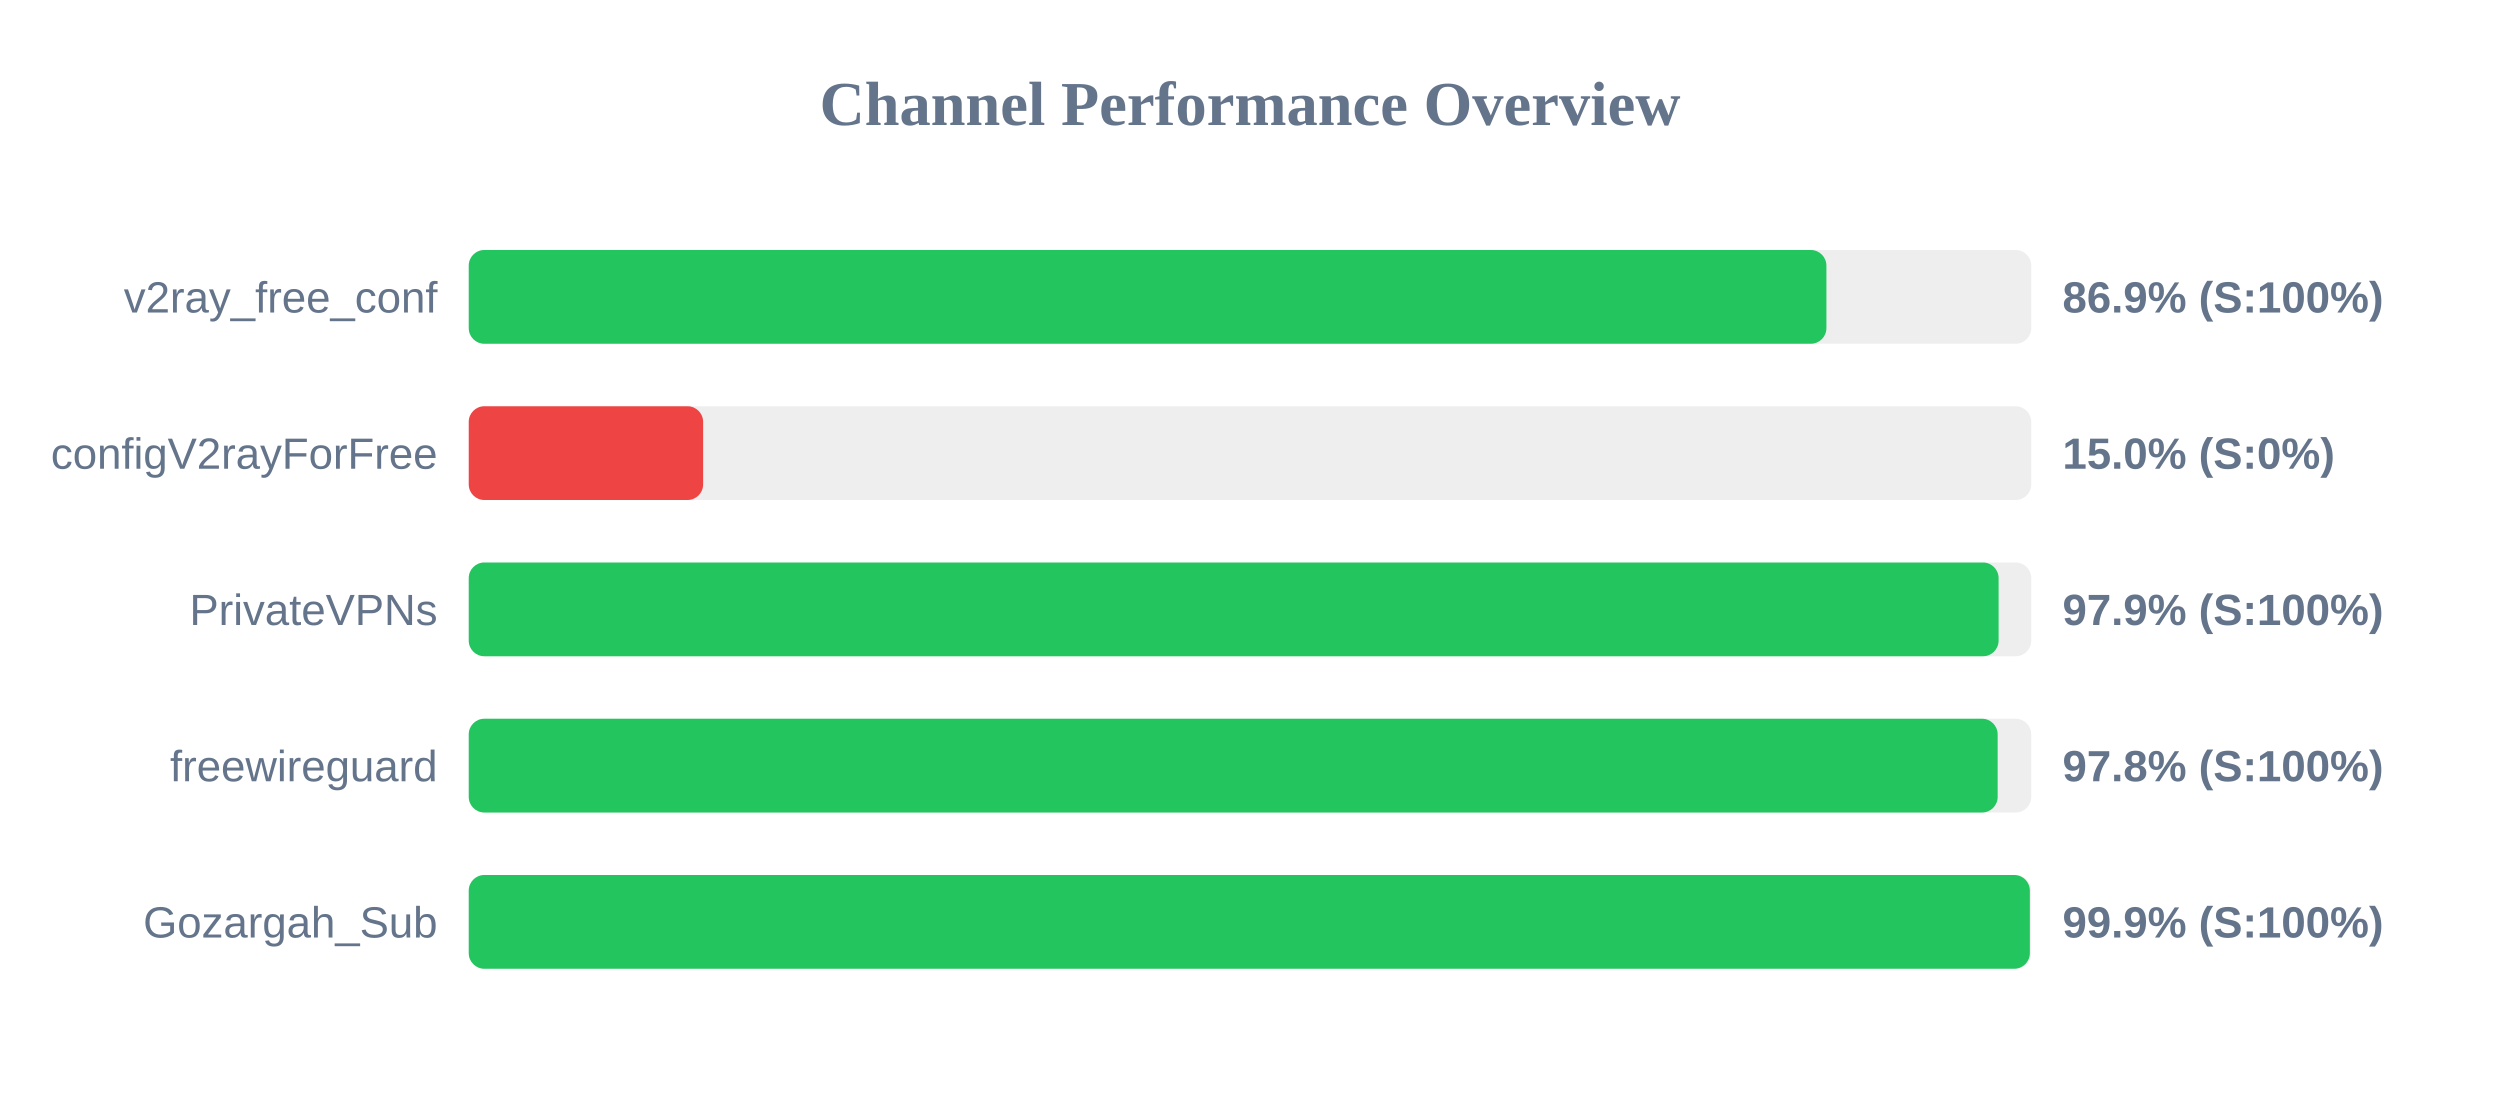
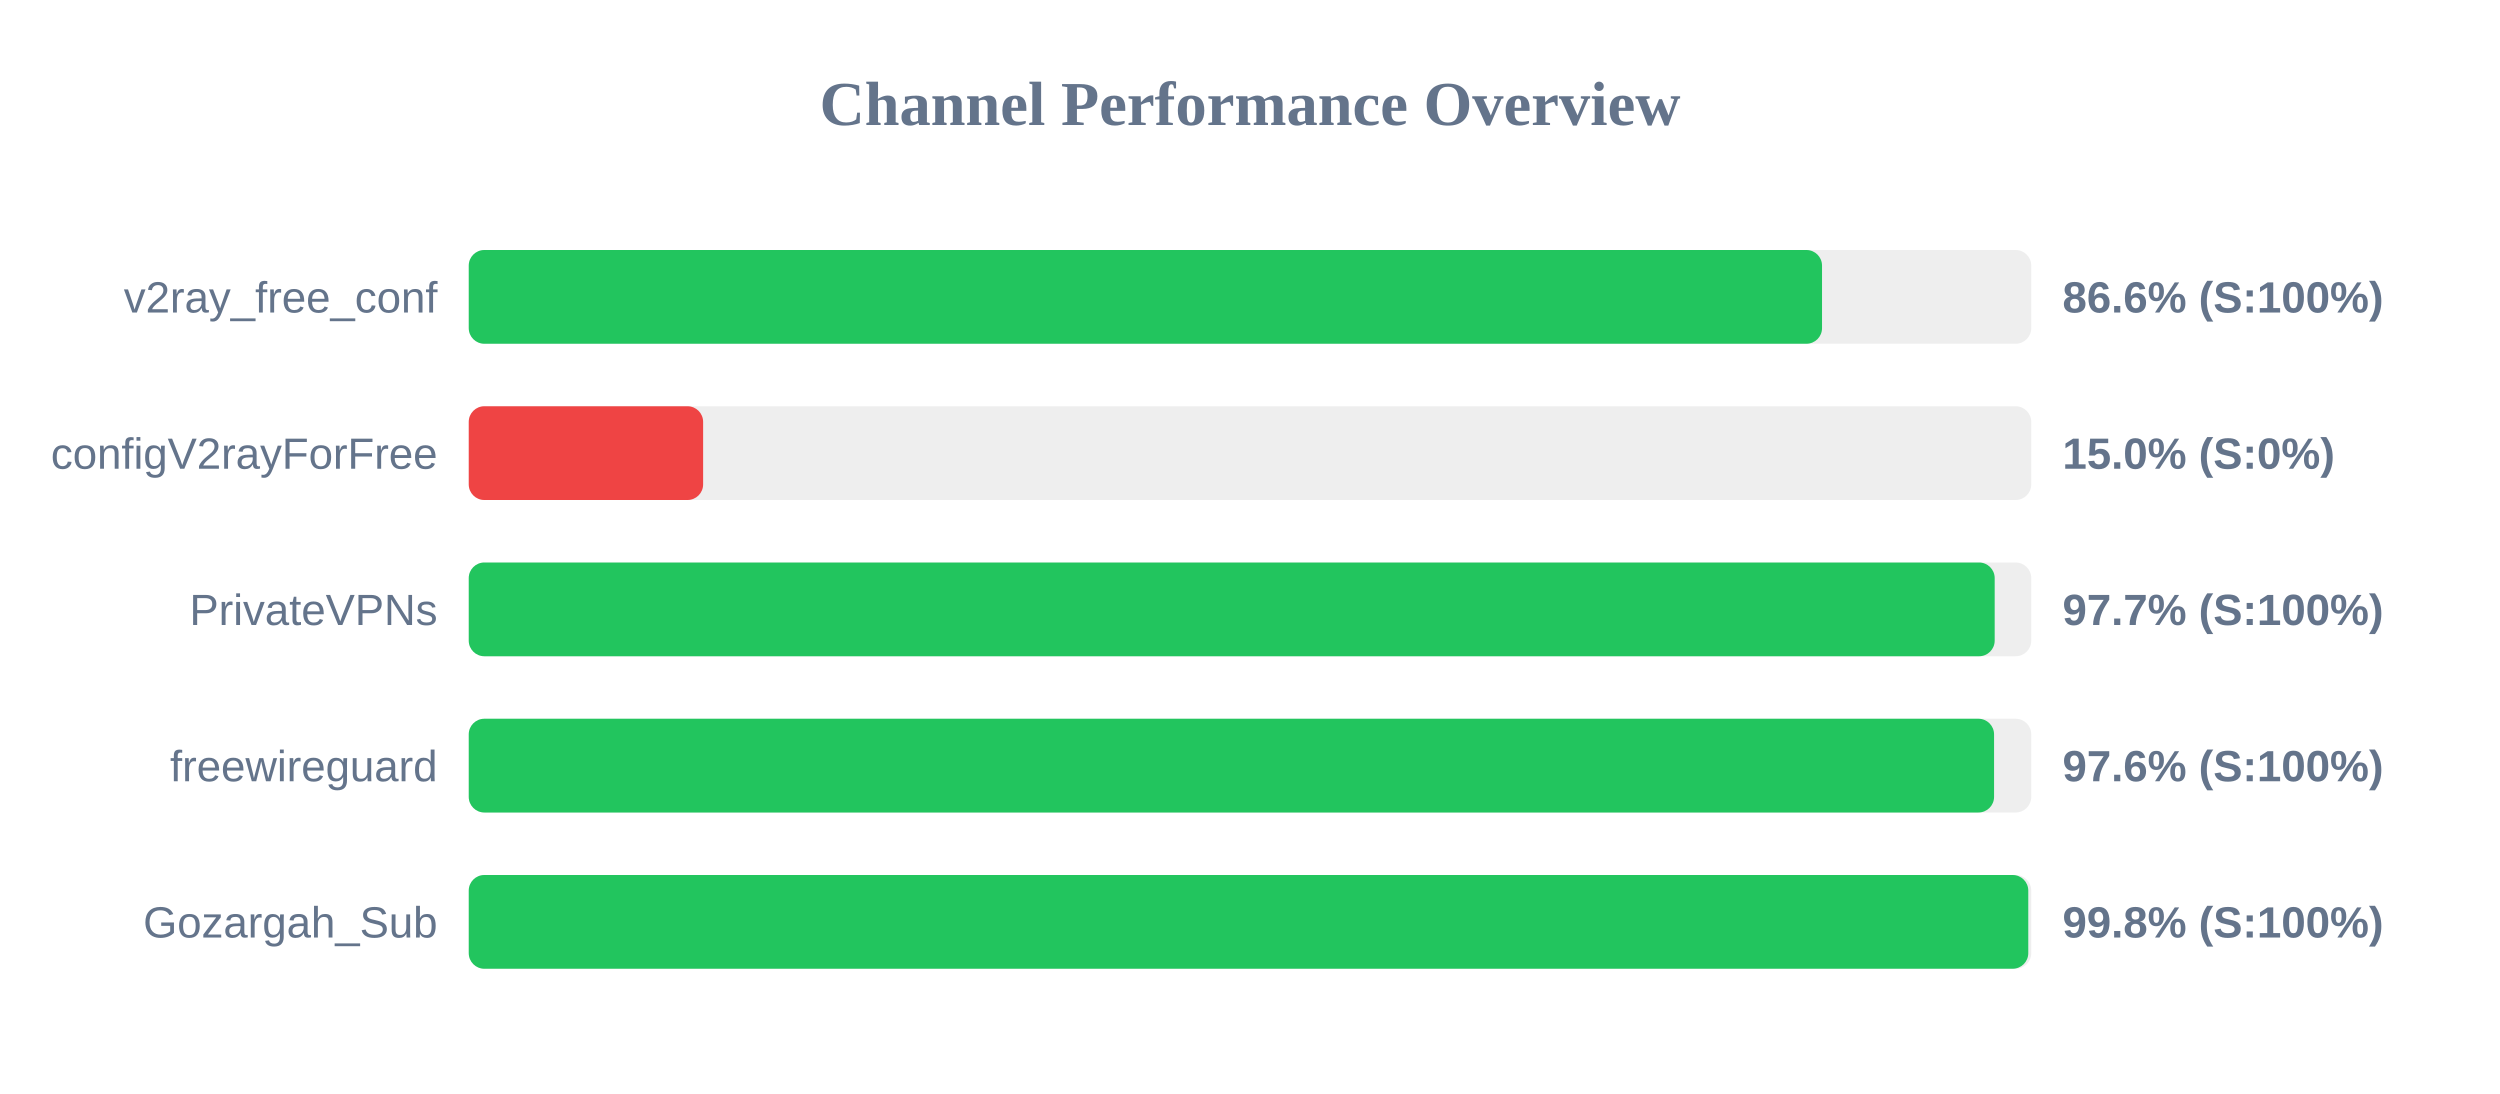
<svg xmlns="http://www.w3.org/2000/svg" width="800" height="350" version="1.1">
  <style>
        .row { font: 14px Arial; fill: #64748b; }
        .score { font: bold 14px Arial; fill: #64748b; }
    </style>
  <text x="400" y="40" text-anchor="middle" font-size="20px" font-weight="bold" fill="#64748b">Channel Performance Overview</text>
  <rect x="150" y="80" width="500" height="30" fill="#eee" rx="5" />
-   <rect x="150" y="80" width="434.45" height="30" fill="#22c55e" rx="5" />
+   <rect x="150" y="80" width="433.05" height="30" fill="#22c55e" rx="5" />
  <text x="140" y="100" text-anchor="end" class="row">v2ray_free_conf</text>
-   <text x="660" y="100" text-anchor="start" class="score">86.9% (S:100%)</text>
+   <text x="660" y="100" text-anchor="start" class="score">86.6% (S:100%)</text>
  <rect x="150" y="130" width="500" height="30" fill="#eee" rx="5" />
  <rect x="150" y="130" width="75.0" height="30" fill="#ef4444" rx="5" />
  <text x="140" y="150" text-anchor="end" class="row">configV2rayForFree</text>
  <text x="660" y="150" text-anchor="start" class="score">15.0% (S:0%)</text>
  <rect x="150" y="180" width="500" height="30" fill="#eee" rx="5" />
-   <rect x="150" y="180" width="489.55" height="30" fill="#22c55e" rx="5" />
+   <rect x="150" y="180" width="488.3" height="30" fill="#22c55e" rx="5" />
  <text x="140" y="200" text-anchor="end" class="row">PrivateVPNs</text>
-   <text x="660" y="200" text-anchor="start" class="score">97.9% (S:100%)</text>
+   <text x="660" y="200" text-anchor="start" class="score">97.7% (S:100%)</text>
  <rect x="150" y="230" width="500" height="30" fill="#eee" rx="5" />
-   <rect x="150" y="230" width="489.25" height="30" fill="#22c55e" rx="5" />
+   <rect x="150" y="230" width="488.1" height="30" fill="#22c55e" rx="5" />
  <text x="140" y="250" text-anchor="end" class="row">freewireguard</text>
-   <text x="660" y="250" text-anchor="start" class="score">97.8% (S:100%)</text>
+   <text x="660" y="250" text-anchor="start" class="score">97.6% (S:100%)</text>
  <rect x="150" y="280" width="500" height="30" fill="#eee" rx="5" />
-   <rect x="150" y="280" width="499.55" height="30" fill="#22c55e" rx="5" />
+   <rect x="150" y="280" width="499.05" height="30" fill="#22c55e" rx="5" />
  <text x="140" y="300" text-anchor="end" class="row">Gozargah_Sub</text>
-   <text x="660" y="300" text-anchor="start" class="score">99.9% (S:100%)</text>
+   <text x="660" y="300" text-anchor="start" class="score">99.8% (S:100%)</text>
</svg>
